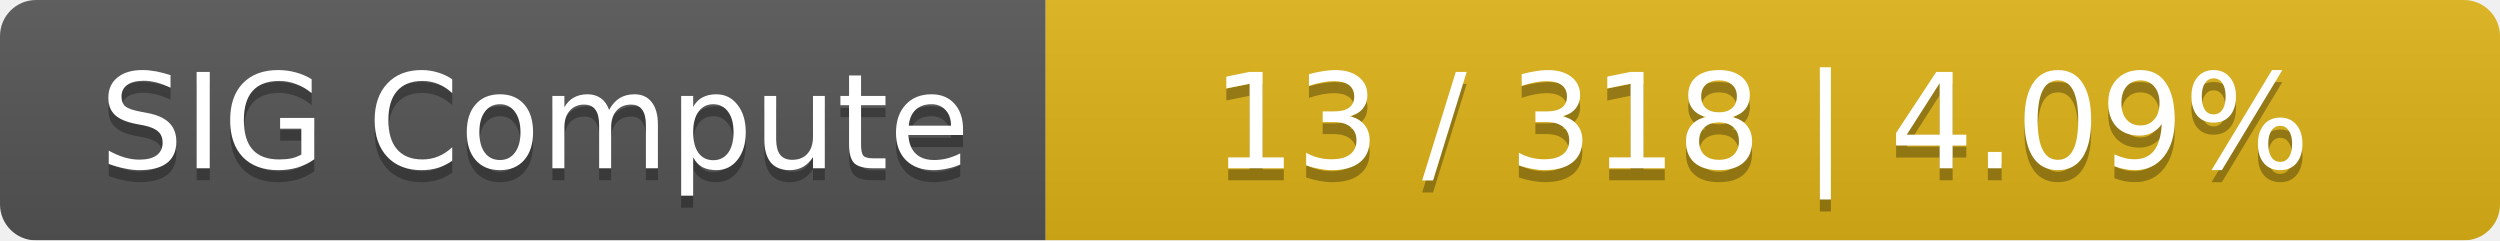
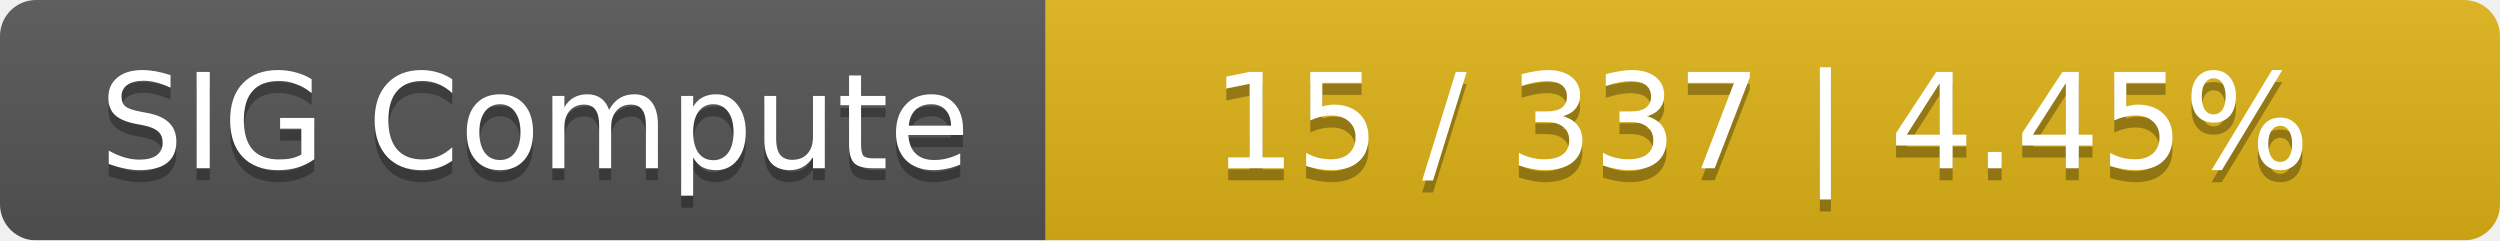
<svg xmlns="http://www.w3.org/2000/svg" width="208" height="20">
  <linearGradient id="smooth" x2="0" y2="100%">
    <stop offset="0" stop-color="#bbb" stop-opacity=".1" />
    <stop offset="1" stop-opacity=".1" />
  </linearGradient>
  <mask id="round">
    <rect width="208" height="20" rx="3" fill="#fff" />
  </mask>
  <g mask="url(#round)">
    <rect width="87" height="20" fill="#555" />
    <rect x="87" width="121" height="20" fill="#dfb317" />
    <rect width="208" height="20" fill="url(#smooth)" />
  </g>
  <g fill="#fff" text-anchor="middle" font-family="DejaVu Sans,Verdana,Geneva,sans-serif" font-size="11">
    <text x="44.5" y="15" fill="#010101" fill-opacity=".3">SIG Compute</text>
    <text x="44.5" y="14">SIG Compute</text>
-     <text x="146.5" y="15" fill="#010101" fill-opacity=".3">13 / 318    |    4.09%</text>
-     <text x="146.5" y="14">13 / 318    |    4.09%</text>
+     <text x="146.5" y="15" fill="#010101" fill-opacity=".3">15 / 337    |    4.45%</text>
+     <text x="146.5" y="14">15 / 337    |    4.45%</text>
  </g>
</svg>
